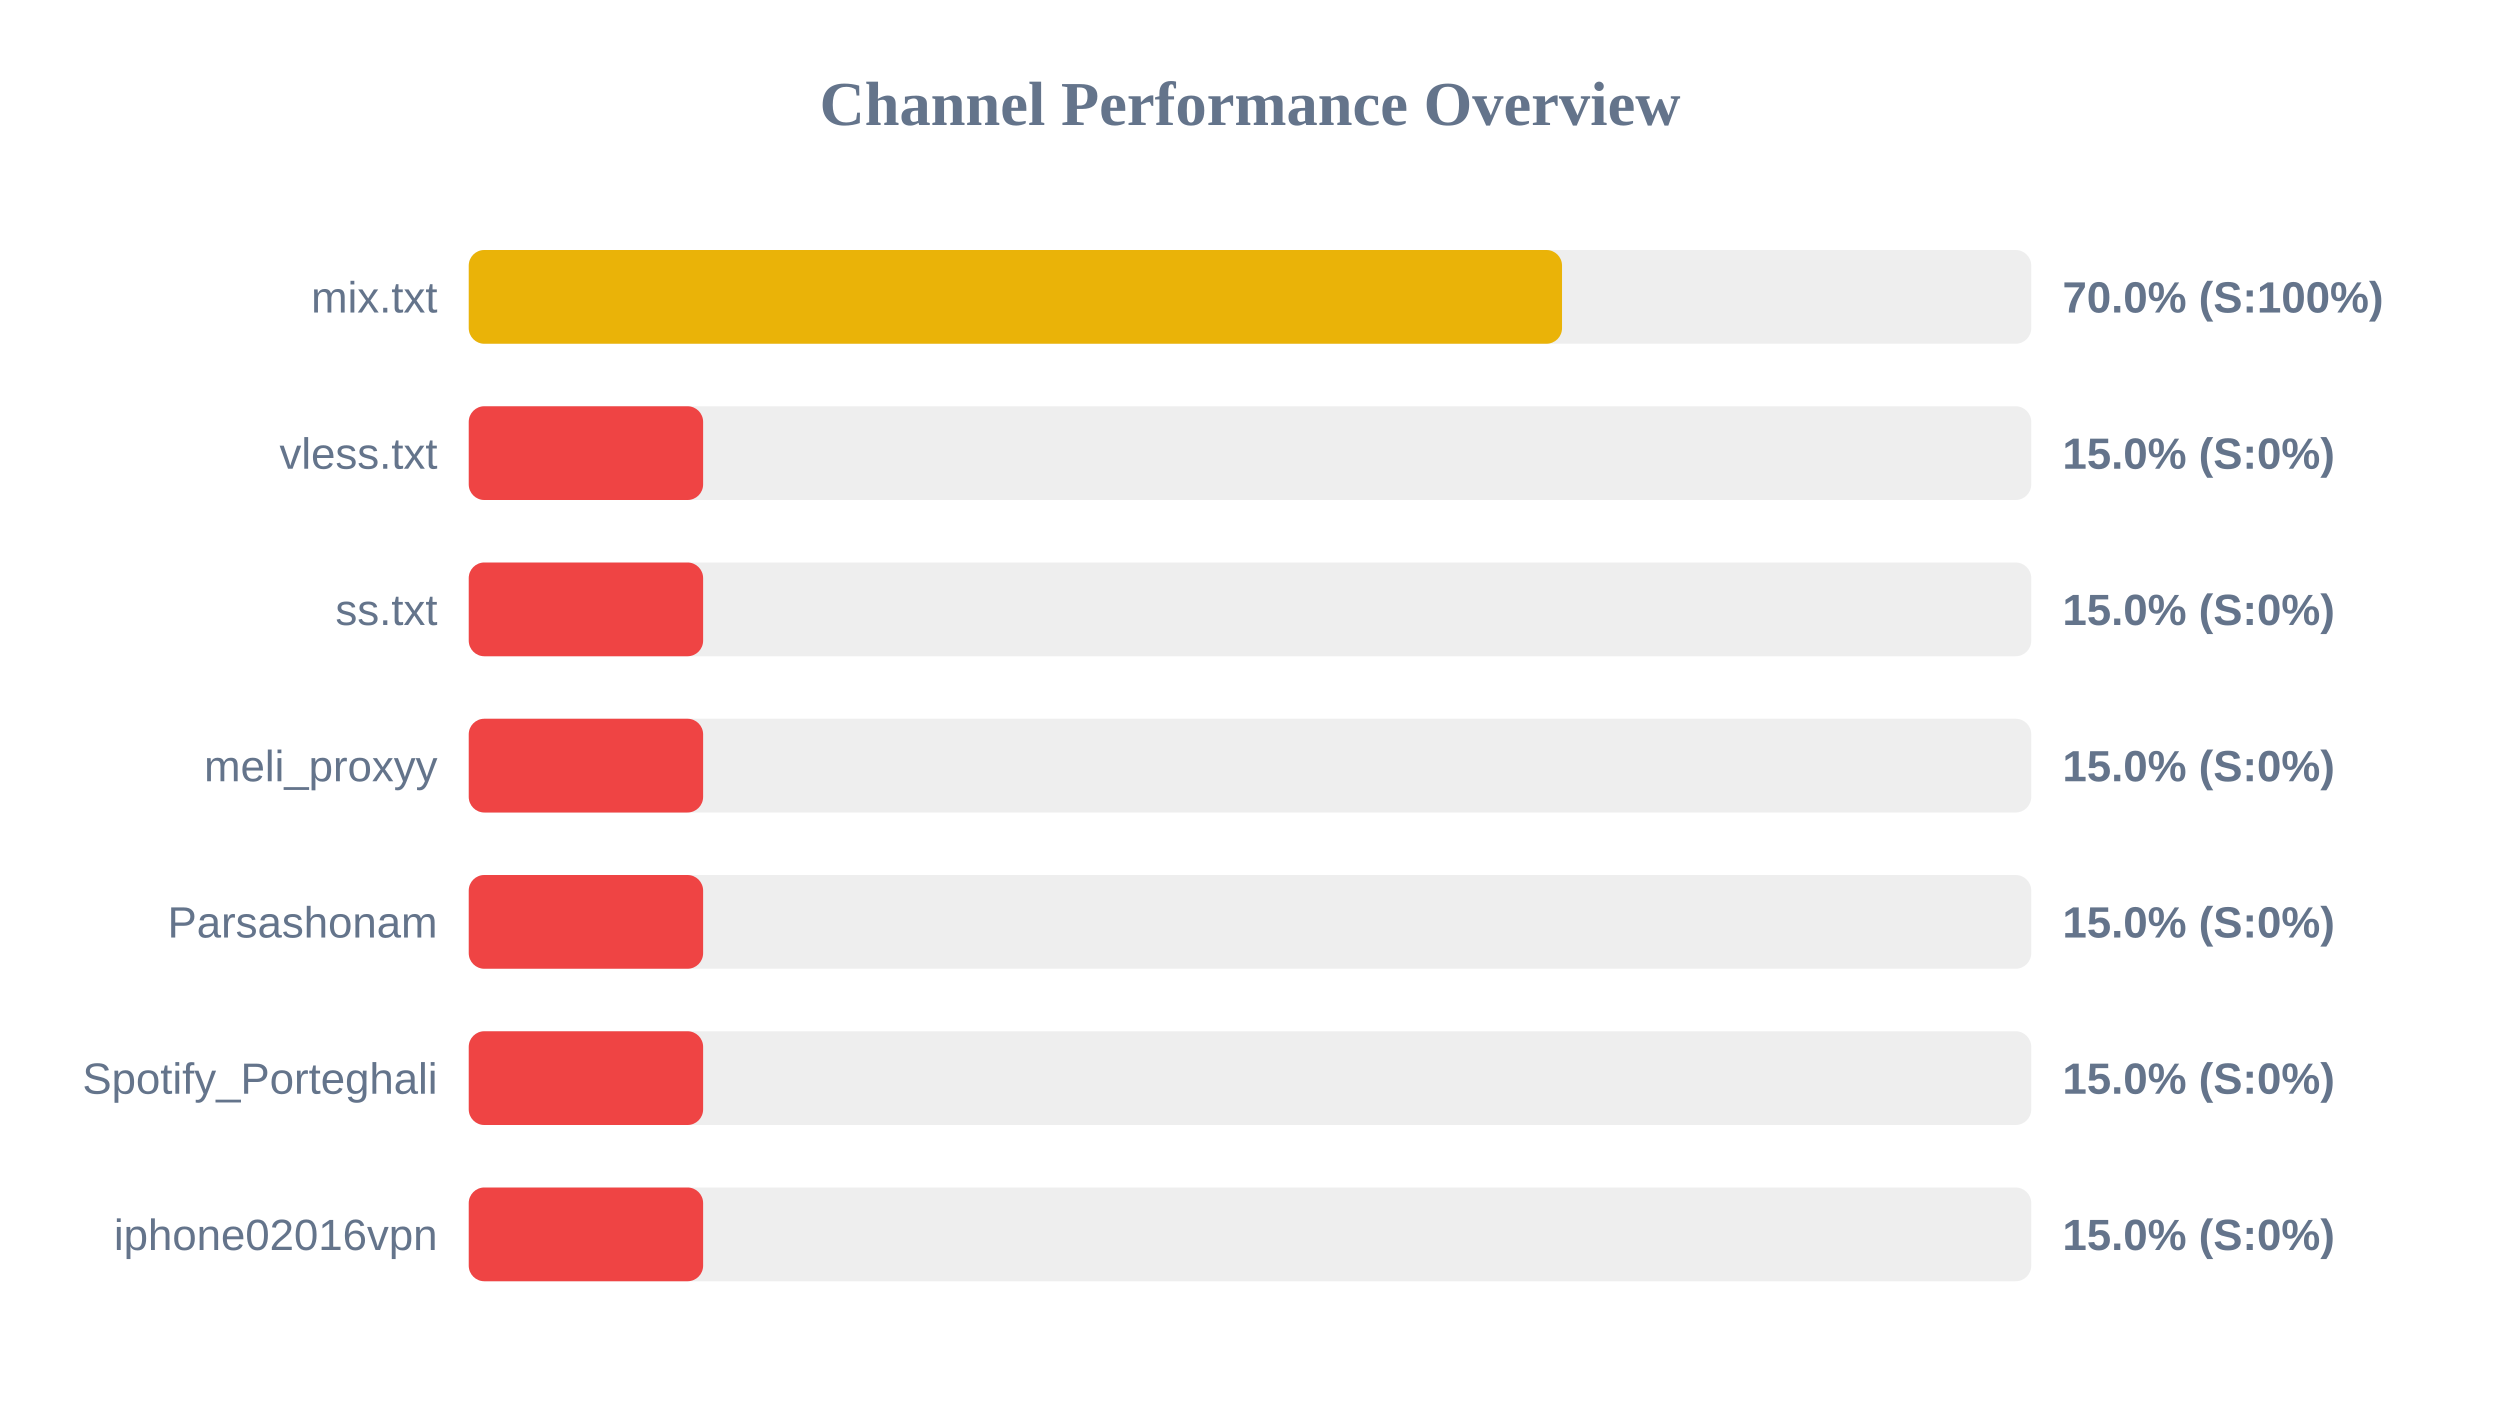
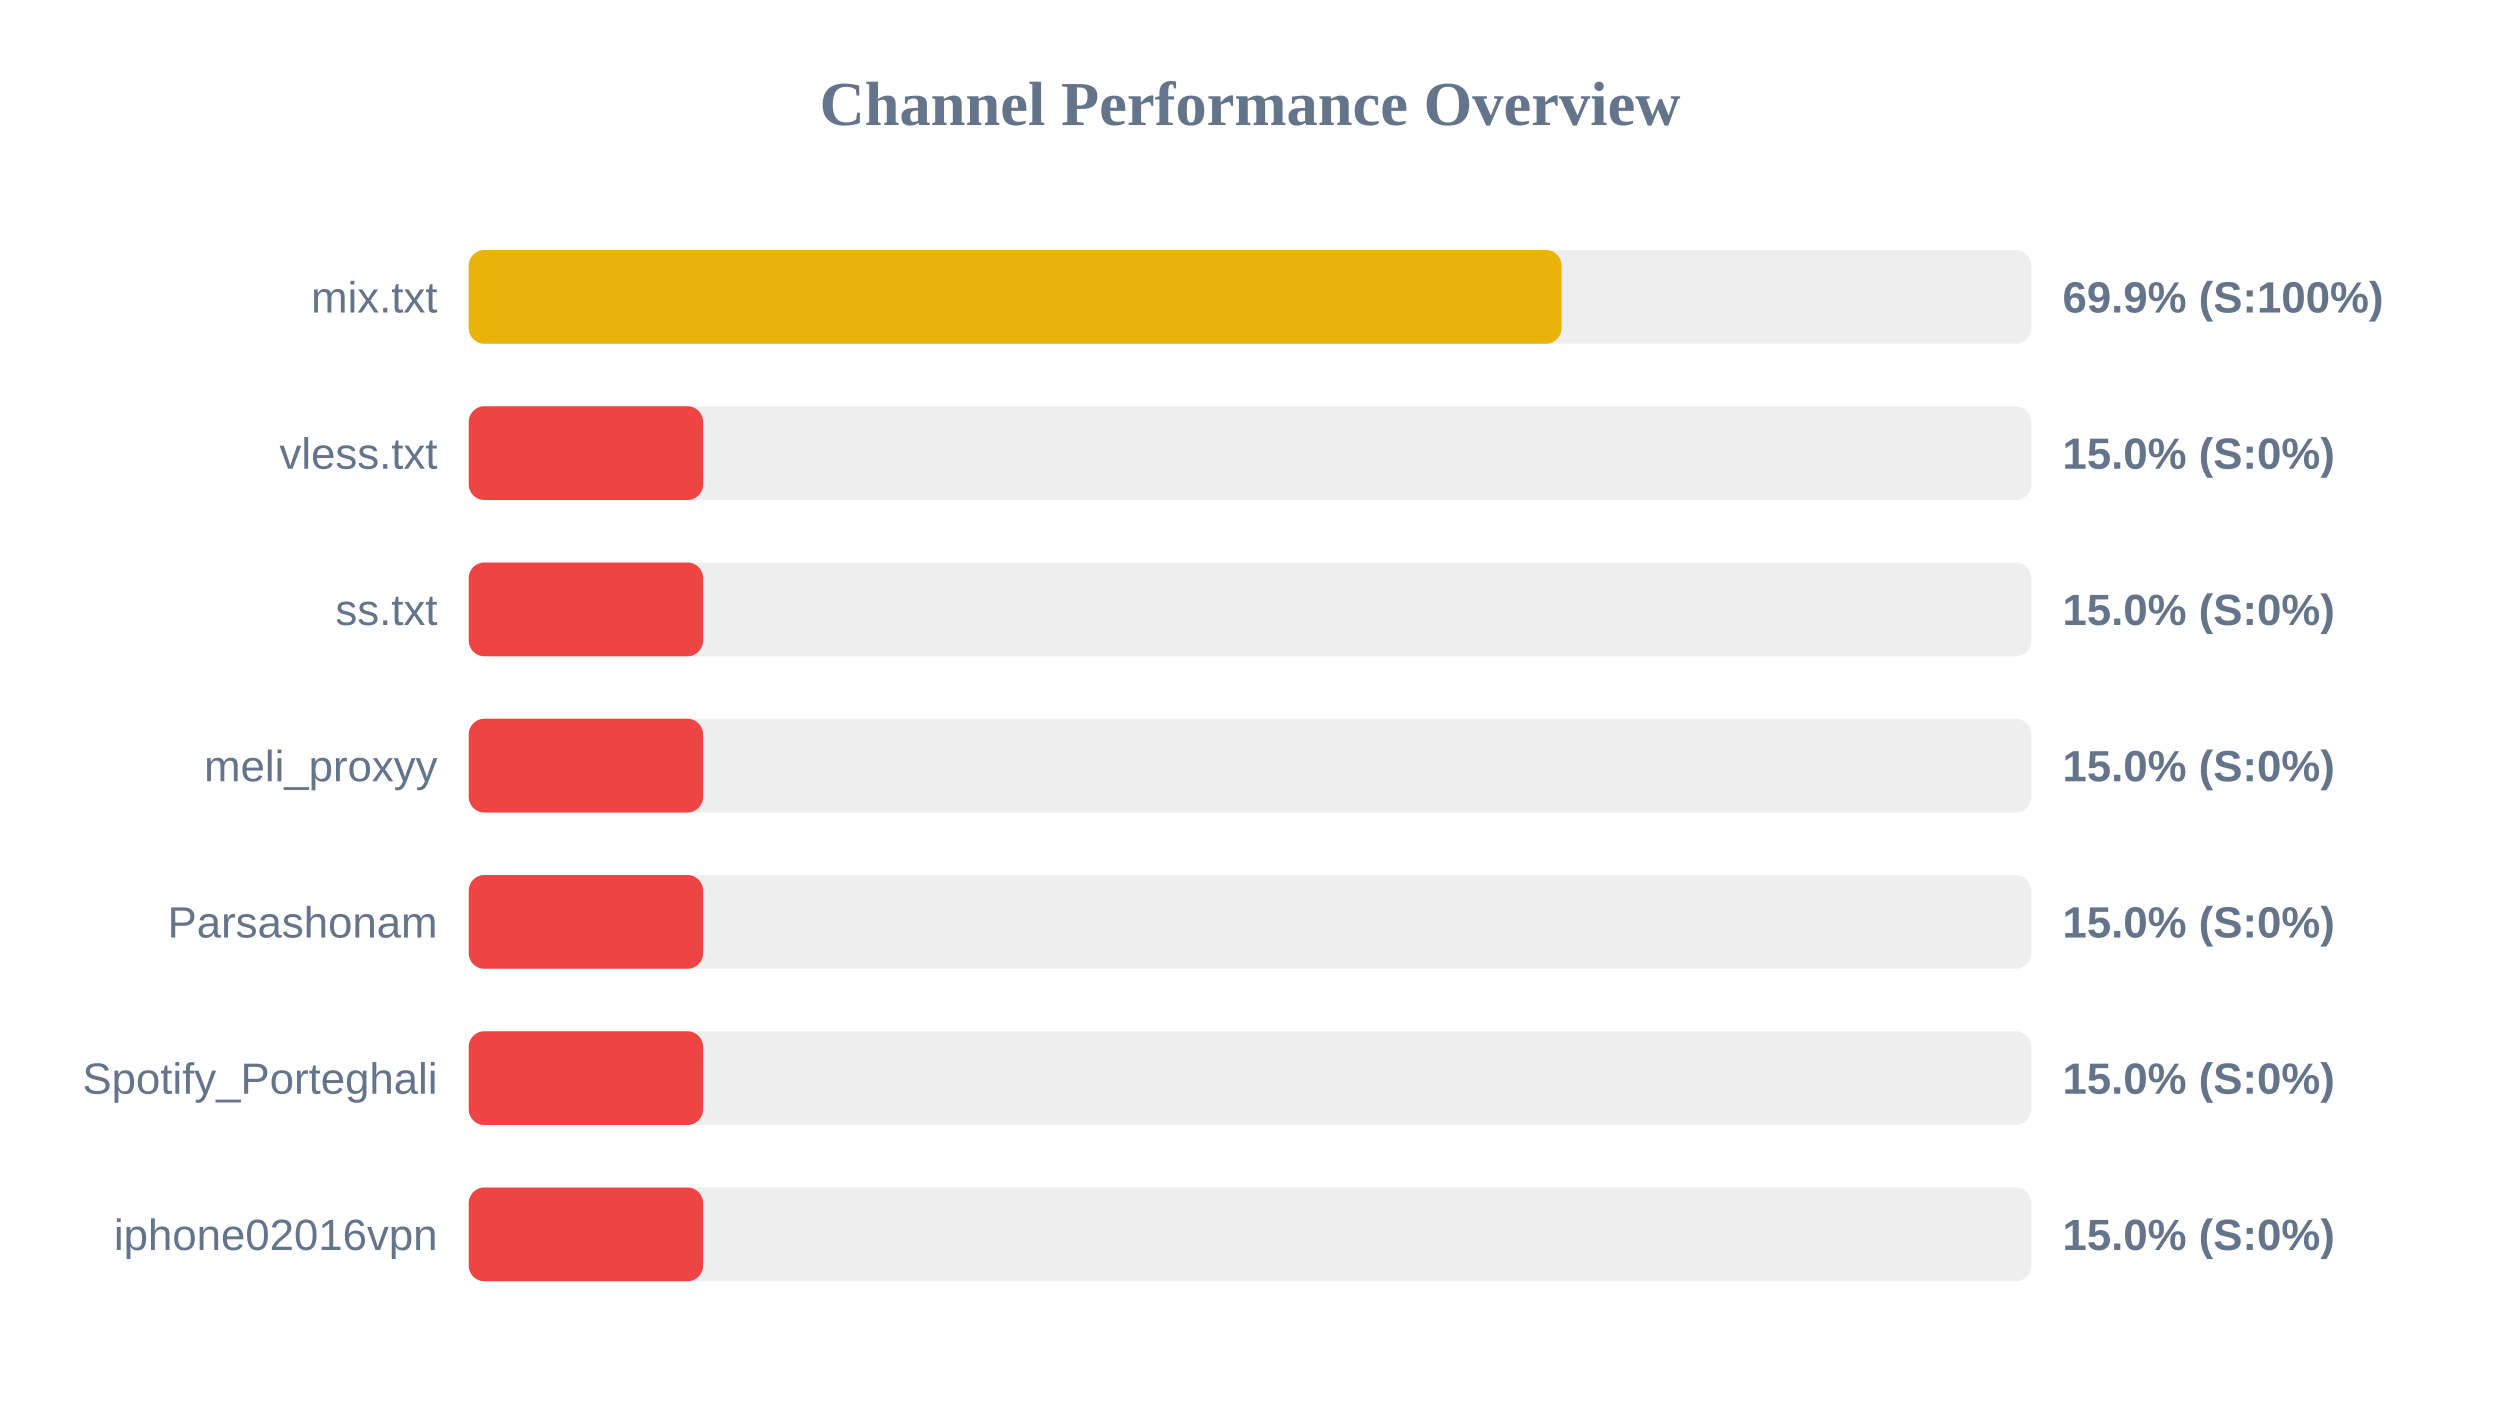
<svg xmlns="http://www.w3.org/2000/svg" width="800" height="450" version="1.1">
  <style>
        .row { font: 14px Arial; fill: #64748b; }
        .score { font: bold 14px Arial; fill: #64748b; }
    </style>
  <text x="400" y="40" text-anchor="middle" font-size="20px" font-weight="bold" fill="#64748b">Channel Performance Overview</text>
  <rect x="150" y="80" width="500" height="30" fill="#eee" rx="5" />
-   <rect x="150" y="80" width="349.85" height="30" fill="#eab308" rx="5" />
+   <rect x="150" y="80" width="349.7" height="30" fill="#eab308" rx="5" />
  <text x="140" y="100" text-anchor="end" class="row">mix.txt</text>
-   <text x="660" y="100" text-anchor="start" class="score">70.0% (S:100%)</text>
+   <text x="660" y="100" text-anchor="start" class="score">69.9% (S:100%)</text>
  <rect x="150" y="130" width="500" height="30" fill="#eee" rx="5" />
  <rect x="150" y="130" width="75.0" height="30" fill="#ef4444" rx="5" />
  <text x="140" y="150" text-anchor="end" class="row">vless.txt</text>
  <text x="660" y="150" text-anchor="start" class="score">15.0% (S:0%)</text>
  <rect x="150" y="180" width="500" height="30" fill="#eee" rx="5" />
  <rect x="150" y="180" width="75.0" height="30" fill="#ef4444" rx="5" />
  <text x="140" y="200" text-anchor="end" class="row">ss.txt</text>
  <text x="660" y="200" text-anchor="start" class="score">15.0% (S:0%)</text>
  <rect x="150" y="230" width="500" height="30" fill="#eee" rx="5" />
  <rect x="150" y="230" width="75.0" height="30" fill="#ef4444" rx="5" />
  <text x="140" y="250" text-anchor="end" class="row">meli_proxyy</text>
  <text x="660" y="250" text-anchor="start" class="score">15.0% (S:0%)</text>
  <rect x="150" y="280" width="500" height="30" fill="#eee" rx="5" />
  <rect x="150" y="280" width="75.0" height="30" fill="#ef4444" rx="5" />
  <text x="140" y="300" text-anchor="end" class="row">Parsashonam</text>
  <text x="660" y="300" text-anchor="start" class="score">15.0% (S:0%)</text>
  <rect x="150" y="330" width="500" height="30" fill="#eee" rx="5" />
  <rect x="150" y="330" width="75.0" height="30" fill="#ef4444" rx="5" />
  <text x="140" y="350" text-anchor="end" class="row">Spotify_Porteghali</text>
  <text x="660" y="350" text-anchor="start" class="score">15.0% (S:0%)</text>
  <rect x="150" y="380" width="500" height="30" fill="#eee" rx="5" />
  <rect x="150" y="380" width="75.0" height="30" fill="#ef4444" rx="5" />
  <text x="140" y="400" text-anchor="end" class="row">iphone02016vpn</text>
  <text x="660" y="400" text-anchor="start" class="score">15.0% (S:0%)</text>
</svg>
